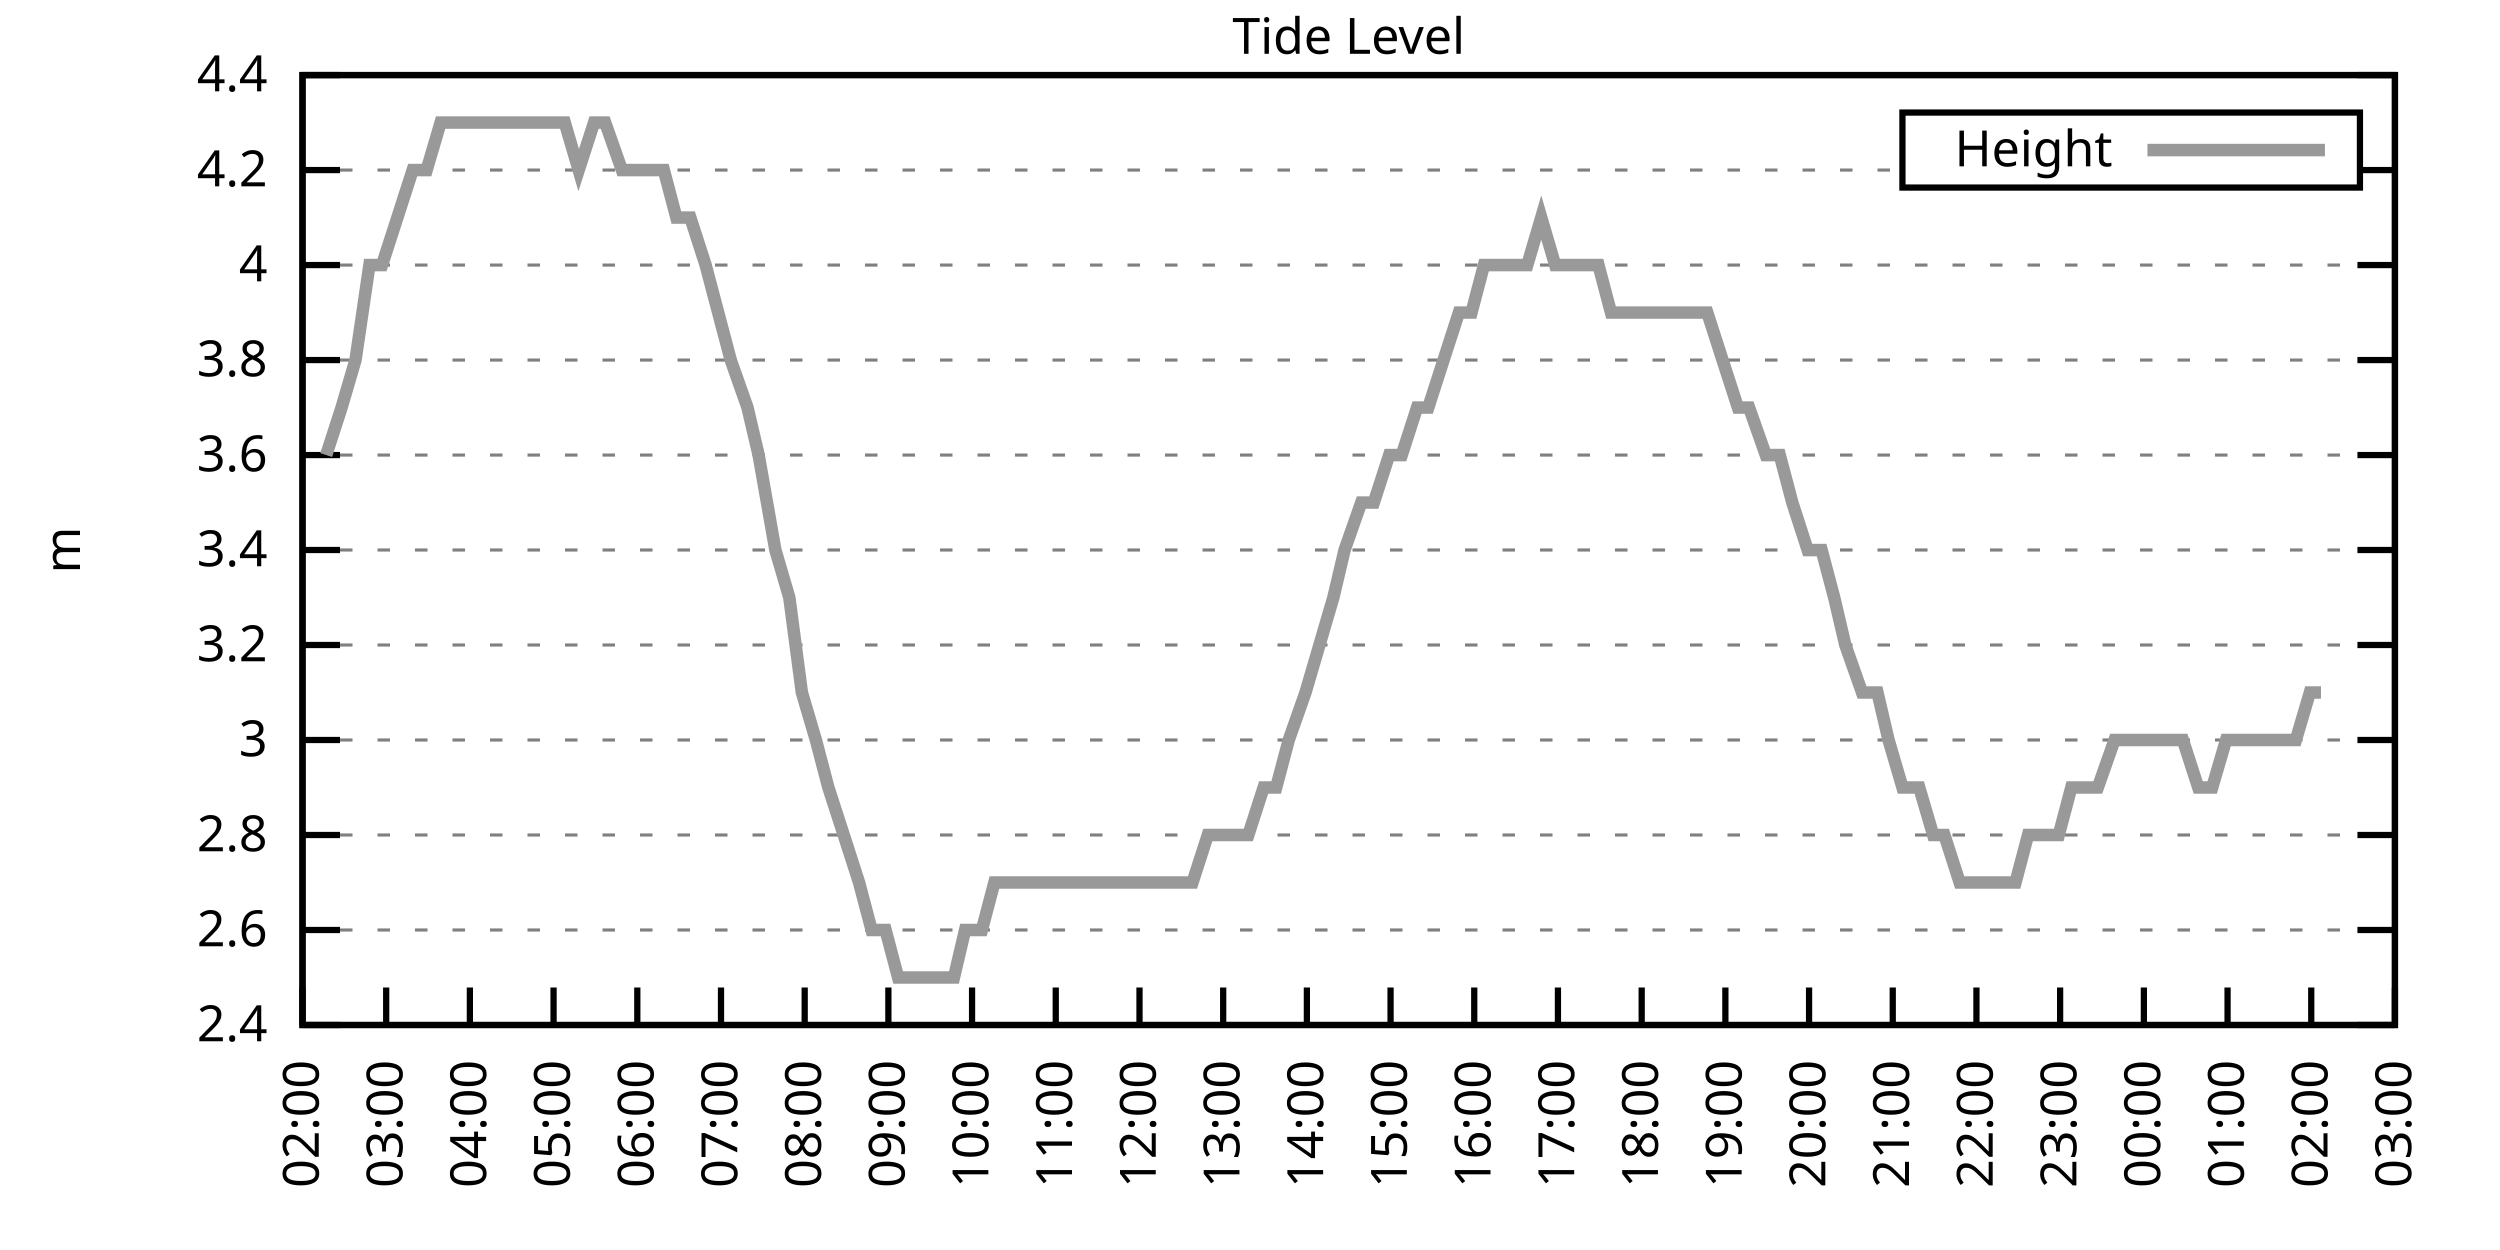
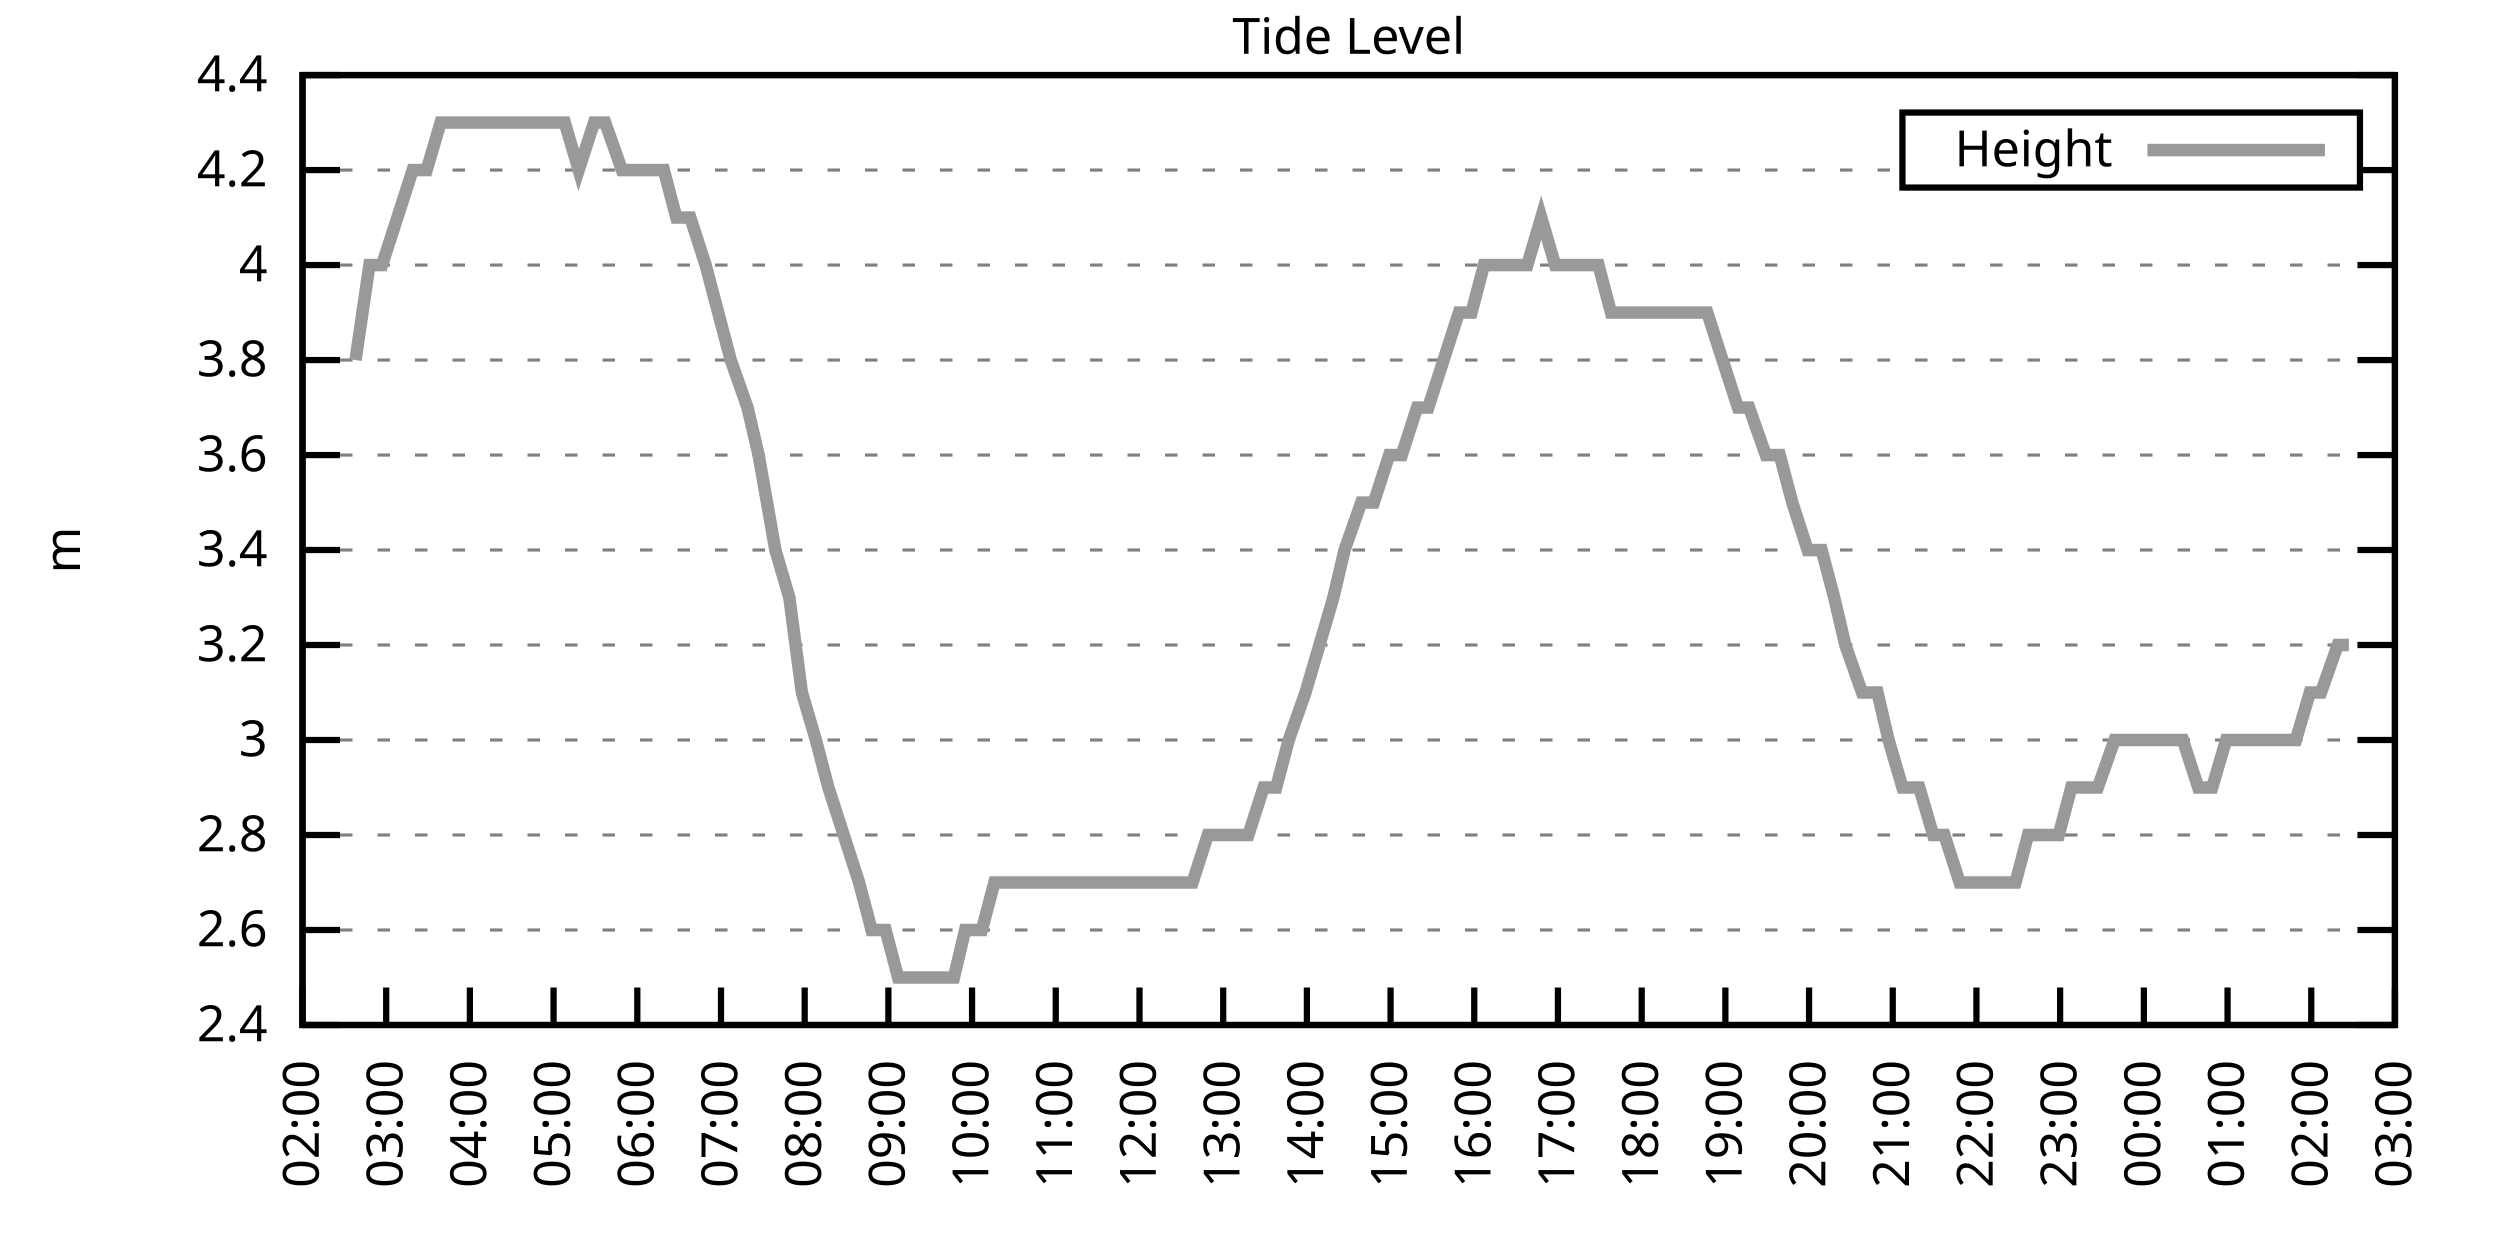
<svg xmlns="http://www.w3.org/2000/svg" xmlns:xlink="http://www.w3.org/1999/xlink" width="400" height="200" viewBox="0 0 400 200">
  <g id="gnuplot_canvas">
    <rect x="0" y="0" width="400" height="200" fill="none" />
    <defs>
      <circle id="gpDot" r="0.5" stroke-width="0.5" stroke="currentColor" />
      <path id="gpPt0" stroke-width="0.333" stroke="currentColor" d="M-1,0 h2 M0,-1 v2" />
      <path id="gpPt1" stroke-width="0.333" stroke="currentColor" d="M-1,-1 L1,1 M1,-1 L-1,1" />
      <path id="gpPt2" stroke-width="0.333" stroke="currentColor" d="M-1,0 L1,0 M0,-1 L0,1 M-1,-1 L1,1 M-1,1 L1,-1" />
      <rect id="gpPt3" stroke-width="0.333" stroke="currentColor" x="-1" y="-1" width="2" height="2" />
      <rect id="gpPt4" stroke-width="0.333" stroke="currentColor" fill="currentColor" x="-1" y="-1" width="2" height="2" />
      <circle id="gpPt5" stroke-width="0.333" stroke="currentColor" cx="0" cy="0" r="1" />
      <use xlink:href="#gpPt5" id="gpPt6" fill="currentColor" stroke="none" />
      <path id="gpPt7" stroke-width="0.333" stroke="currentColor" d="M0,-1.33 L-1.33,0.67 L1.33,0.67 z" />
      <use xlink:href="#gpPt7" id="gpPt8" fill="currentColor" stroke="none" />
      <use xlink:href="#gpPt7" id="gpPt9" stroke="currentColor" transform="rotate(180)" />
      <use xlink:href="#gpPt9" id="gpPt10" fill="currentColor" stroke="none" />
      <use xlink:href="#gpPt3" id="gpPt11" stroke="currentColor" transform="rotate(45)" />
      <use xlink:href="#gpPt11" id="gpPt12" fill="currentColor" stroke="none" />
      <path id="gpPt13" stroke-width="0.333" stroke="currentColor" d="M0,1.330 L1.265,0.411 L0.782,-1.067 L-0.782,-1.076 L-1.265,0.411 z" />
      <use xlink:href="#gpPt13" id="gpPt14" fill="currentColor" stroke="none" />
      <filter id="textbox" filterUnits="objectBoundingBox" x="0" y="0" height="1" width="1">
        <feFlood flood-color="white" flood-opacity="1" result="bgnd" />
        <feComposite in="SourceGraphic" in2="bgnd" operator="atop" />
      </filter>
      <filter id="greybox" filterUnits="objectBoundingBox" x="0" y="0" height="1" width="1">
        <feFlood flood-color="lightgrey" flood-opacity="1" result="grey" />
        <feComposite in="SourceGraphic" in2="grey" operator="atop" />
      </filter>
    </defs>
    <g fill="none" color="white" stroke="currentColor" stroke-width="1.00" stroke-linecap="butt" stroke-linejoin="miter">
</g>
    <g fill="none" color="black" stroke="currentColor" stroke-width="1.00" stroke-linecap="butt" stroke-linejoin="miter">
      <g stroke="none" shape-rendering="crispEdges">
        <polygon fill="rgb(255, 255, 255)" points="48.40,164.00 383.18,164.00 383.18,12.02 48.40,12.02 " />
      </g>
    </g>
    <g fill="none" color="black" stroke="currentColor" stroke-width="1.00" stroke-linecap="butt" stroke-linejoin="miter">
</g>
    <g fill="none" color="black" stroke="black" stroke-width="0.50" stroke-linecap="butt" stroke-linejoin="miter">
</g>
    <g fill="none" color="gray" stroke="currentColor" stroke-width="0.50" stroke-linecap="butt" stroke-linejoin="miter">
      <path stroke="gray" stroke-dasharray="2,4" class="gridline" d="M48.40,164.00 L383.19,164.00  " />
    </g>
    <g fill="none" color="gray" stroke="gray" stroke-width="1.00" stroke-linecap="butt" stroke-linejoin="miter">
</g>
    <g fill="none" color="black" stroke="currentColor" stroke-width="1.00" stroke-linecap="butt" stroke-linejoin="miter">
      <path stroke="black" d="M48.40,164.00 L54.40,164.00 M383.19,164.00 L377.19,164.00  " />
      <g transform="translate(42.80,166.60)" stroke="none" fill="black" font-family="Sans" font-size="8.00" text-anchor="end">
        <text>
          <tspan font-family="Sans"> 2.4</tspan>
        </text>
      </g>
    </g>
    <g fill="none" color="black" stroke="currentColor" stroke-width="1.00" stroke-linecap="butt" stroke-linejoin="miter">
</g>
    <g fill="none" color="black" stroke="black" stroke-width="0.50" stroke-linecap="butt" stroke-linejoin="miter">
</g>
    <g fill="none" color="gray" stroke="currentColor" stroke-width="0.50" stroke-linecap="butt" stroke-linejoin="miter">
      <path stroke="gray" stroke-dasharray="2,4" class="gridline" d="M48.40,148.80 L383.19,148.80  " />
    </g>
    <g fill="none" color="gray" stroke="gray" stroke-width="1.00" stroke-linecap="butt" stroke-linejoin="miter">
</g>
    <g fill="none" color="black" stroke="currentColor" stroke-width="1.00" stroke-linecap="butt" stroke-linejoin="miter">
      <path stroke="black" d="M48.40,148.80 L54.40,148.80 M383.19,148.80 L377.19,148.80  " />
      <g transform="translate(42.80,151.40)" stroke="none" fill="black" font-family="Sans" font-size="8.00" text-anchor="end">
        <text>
          <tspan font-family="Sans"> 2.6</tspan>
        </text>
      </g>
    </g>
    <g fill="none" color="black" stroke="currentColor" stroke-width="1.00" stroke-linecap="butt" stroke-linejoin="miter">
</g>
    <g fill="none" color="black" stroke="black" stroke-width="0.50" stroke-linecap="butt" stroke-linejoin="miter">
</g>
    <g fill="none" color="gray" stroke="currentColor" stroke-width="0.50" stroke-linecap="butt" stroke-linejoin="miter">
      <path stroke="gray" stroke-dasharray="2,4" class="gridline" d="M48.40,133.60 L383.19,133.60  " />
    </g>
    <g fill="none" color="gray" stroke="gray" stroke-width="1.00" stroke-linecap="butt" stroke-linejoin="miter">
</g>
    <g fill="none" color="black" stroke="currentColor" stroke-width="1.00" stroke-linecap="butt" stroke-linejoin="miter">
      <path stroke="black" d="M48.40,133.60 L54.40,133.60 M383.19,133.60 L377.19,133.60  " />
      <g transform="translate(42.80,136.20)" stroke="none" fill="black" font-family="Sans" font-size="8.00" text-anchor="end">
        <text>
          <tspan font-family="Sans"> 2.8</tspan>
        </text>
      </g>
    </g>
    <g fill="none" color="black" stroke="currentColor" stroke-width="1.00" stroke-linecap="butt" stroke-linejoin="miter">
</g>
    <g fill="none" color="black" stroke="black" stroke-width="0.50" stroke-linecap="butt" stroke-linejoin="miter">
</g>
    <g fill="none" color="gray" stroke="currentColor" stroke-width="0.50" stroke-linecap="butt" stroke-linejoin="miter">
      <path stroke="gray" stroke-dasharray="2,4" class="gridline" d="M48.40,118.40 L383.19,118.40  " />
    </g>
    <g fill="none" color="gray" stroke="gray" stroke-width="1.00" stroke-linecap="butt" stroke-linejoin="miter">
</g>
    <g fill="none" color="black" stroke="currentColor" stroke-width="1.00" stroke-linecap="butt" stroke-linejoin="miter">
      <path stroke="black" d="M48.40,118.40 L54.40,118.40 M383.19,118.40 L377.19,118.40  " />
      <g transform="translate(42.80,121.00)" stroke="none" fill="black" font-family="Sans" font-size="8.00" text-anchor="end">
        <text>
          <tspan font-family="Sans"> 3</tspan>
        </text>
      </g>
    </g>
    <g fill="none" color="black" stroke="currentColor" stroke-width="1.00" stroke-linecap="butt" stroke-linejoin="miter">
</g>
    <g fill="none" color="black" stroke="black" stroke-width="0.50" stroke-linecap="butt" stroke-linejoin="miter">
</g>
    <g fill="none" color="gray" stroke="currentColor" stroke-width="0.50" stroke-linecap="butt" stroke-linejoin="miter">
      <path stroke="gray" stroke-dasharray="2,4" class="gridline" d="M48.40,103.20 L383.19,103.20  " />
    </g>
    <g fill="none" color="gray" stroke="gray" stroke-width="1.00" stroke-linecap="butt" stroke-linejoin="miter">
</g>
    <g fill="none" color="black" stroke="currentColor" stroke-width="1.00" stroke-linecap="butt" stroke-linejoin="miter">
      <path stroke="black" d="M48.40,103.20 L54.40,103.20 M383.19,103.20 L377.19,103.20  " />
      <g transform="translate(42.80,105.80)" stroke="none" fill="black" font-family="Sans" font-size="8.00" text-anchor="end">
        <text>
          <tspan font-family="Sans"> 3.2</tspan>
        </text>
      </g>
    </g>
    <g fill="none" color="black" stroke="currentColor" stroke-width="1.00" stroke-linecap="butt" stroke-linejoin="miter">
</g>
    <g fill="none" color="black" stroke="black" stroke-width="0.50" stroke-linecap="butt" stroke-linejoin="miter">
</g>
    <g fill="none" color="gray" stroke="currentColor" stroke-width="0.50" stroke-linecap="butt" stroke-linejoin="miter">
      <path stroke="gray" stroke-dasharray="2,4" class="gridline" d="M48.40,88.00 L383.19,88.00  " />
    </g>
    <g fill="none" color="gray" stroke="gray" stroke-width="1.00" stroke-linecap="butt" stroke-linejoin="miter">
</g>
    <g fill="none" color="black" stroke="currentColor" stroke-width="1.00" stroke-linecap="butt" stroke-linejoin="miter">
      <path stroke="black" d="M48.40,88.00 L54.40,88.00 M383.19,88.00 L377.19,88.00  " />
      <g transform="translate(42.80,90.60)" stroke="none" fill="black" font-family="Sans" font-size="8.00" text-anchor="end">
        <text>
          <tspan font-family="Sans"> 3.4</tspan>
        </text>
      </g>
    </g>
    <g fill="none" color="black" stroke="currentColor" stroke-width="1.00" stroke-linecap="butt" stroke-linejoin="miter">
</g>
    <g fill="none" color="black" stroke="black" stroke-width="0.50" stroke-linecap="butt" stroke-linejoin="miter">
</g>
    <g fill="none" color="gray" stroke="currentColor" stroke-width="0.50" stroke-linecap="butt" stroke-linejoin="miter">
      <path stroke="gray" stroke-dasharray="2,4" class="gridline" d="M48.40,72.81 L383.19,72.81  " />
    </g>
    <g fill="none" color="gray" stroke="gray" stroke-width="1.00" stroke-linecap="butt" stroke-linejoin="miter">
</g>
    <g fill="none" color="black" stroke="currentColor" stroke-width="1.00" stroke-linecap="butt" stroke-linejoin="miter">
      <path stroke="black" d="M48.40,72.81 L54.40,72.81 M383.19,72.81 L377.19,72.81  " />
      <g transform="translate(42.80,75.41)" stroke="none" fill="black" font-family="Sans" font-size="8.00" text-anchor="end">
        <text>
          <tspan font-family="Sans"> 3.6</tspan>
        </text>
      </g>
    </g>
    <g fill="none" color="black" stroke="currentColor" stroke-width="1.00" stroke-linecap="butt" stroke-linejoin="miter">
</g>
    <g fill="none" color="black" stroke="black" stroke-width="0.50" stroke-linecap="butt" stroke-linejoin="miter">
</g>
    <g fill="none" color="gray" stroke="currentColor" stroke-width="0.50" stroke-linecap="butt" stroke-linejoin="miter">
      <path stroke="gray" stroke-dasharray="2,4" class="gridline" d="M48.40,57.61 L383.19,57.61  " />
    </g>
    <g fill="none" color="gray" stroke="gray" stroke-width="1.00" stroke-linecap="butt" stroke-linejoin="miter">
</g>
    <g fill="none" color="black" stroke="currentColor" stroke-width="1.00" stroke-linecap="butt" stroke-linejoin="miter">
      <path stroke="black" d="M48.40,57.61 L54.40,57.61 M383.19,57.61 L377.19,57.61  " />
      <g transform="translate(42.80,60.21)" stroke="none" fill="black" font-family="Sans" font-size="8.00" text-anchor="end">
        <text>
          <tspan font-family="Sans"> 3.8</tspan>
        </text>
      </g>
    </g>
    <g fill="none" color="black" stroke="currentColor" stroke-width="1.00" stroke-linecap="butt" stroke-linejoin="miter">
</g>
    <g fill="none" color="black" stroke="black" stroke-width="0.50" stroke-linecap="butt" stroke-linejoin="miter">
</g>
    <g fill="none" color="gray" stroke="currentColor" stroke-width="0.50" stroke-linecap="butt" stroke-linejoin="miter">
      <path stroke="gray" stroke-dasharray="2,4" class="gridline" d="M48.40,42.41 L383.19,42.41  " />
    </g>
    <g fill="none" color="gray" stroke="gray" stroke-width="1.00" stroke-linecap="butt" stroke-linejoin="miter">
</g>
    <g fill="none" color="black" stroke="currentColor" stroke-width="1.00" stroke-linecap="butt" stroke-linejoin="miter">
      <path stroke="black" d="M48.40,42.41 L54.40,42.41 M383.19,42.41 L377.19,42.41  " />
      <g transform="translate(42.80,45.01)" stroke="none" fill="black" font-family="Sans" font-size="8.00" text-anchor="end">
        <text>
          <tspan font-family="Sans"> 4</tspan>
        </text>
      </g>
    </g>
    <g fill="none" color="black" stroke="currentColor" stroke-width="1.00" stroke-linecap="butt" stroke-linejoin="miter">
</g>
    <g fill="none" color="black" stroke="black" stroke-width="0.50" stroke-linecap="butt" stroke-linejoin="miter">
</g>
    <g fill="none" color="gray" stroke="currentColor" stroke-width="0.50" stroke-linecap="butt" stroke-linejoin="miter">
      <path stroke="gray" stroke-dasharray="2,4" class="gridline" d="M48.40,27.21 L304.39,27.21 M377.59,27.21 L383.19,27.21  " />
    </g>
    <g fill="none" color="gray" stroke="gray" stroke-width="1.00" stroke-linecap="butt" stroke-linejoin="miter">
</g>
    <g fill="none" color="black" stroke="currentColor" stroke-width="1.00" stroke-linecap="butt" stroke-linejoin="miter">
      <path stroke="black" d="M48.40,27.21 L54.40,27.21 M383.19,27.21 L377.19,27.21  " />
      <g transform="translate(42.80,29.81)" stroke="none" fill="black" font-family="Sans" font-size="8.00" text-anchor="end">
        <text>
          <tspan font-family="Sans"> 4.2</tspan>
        </text>
      </g>
    </g>
    <g fill="none" color="black" stroke="currentColor" stroke-width="1.00" stroke-linecap="butt" stroke-linejoin="miter">
</g>
    <g fill="none" color="black" stroke="black" stroke-width="0.50" stroke-linecap="butt" stroke-linejoin="miter">
</g>
    <g fill="none" color="gray" stroke="currentColor" stroke-width="0.50" stroke-linecap="butt" stroke-linejoin="miter">
      <path stroke="gray" stroke-dasharray="2,4" class="gridline" d="M48.40,12.01 L383.19,12.01  " />
    </g>
    <g fill="none" color="gray" stroke="gray" stroke-width="1.00" stroke-linecap="butt" stroke-linejoin="miter">
</g>
    <g fill="none" color="black" stroke="currentColor" stroke-width="1.00" stroke-linecap="butt" stroke-linejoin="miter">
      <path stroke="black" d="M48.40,12.01 L54.40,12.01 M383.19,12.01 L377.19,12.01  " />
      <g transform="translate(42.80,14.61)" stroke="none" fill="black" font-family="Sans" font-size="8.00" text-anchor="end">
        <text>
          <tspan font-family="Sans"> 4.4</tspan>
        </text>
      </g>
    </g>
    <g fill="none" color="black" stroke="currentColor" stroke-width="1.00" stroke-linecap="butt" stroke-linejoin="miter">
      <path stroke="black" d="M48.40,164.00 L48.40,158.00  " />
      <g transform="translate(51.00,169.60) rotate(270.00)" stroke="none" fill="black" font-family="Sans" font-size="8.00" text-anchor="end">
        <text>
          <tspan font-family="Sans">02:00</tspan>
        </text>
      </g>
    </g>
    <g fill="none" color="black" stroke="currentColor" stroke-width="1.00" stroke-linecap="butt" stroke-linejoin="miter">
      <path stroke="black" d="M61.79,164.00 L61.79,158.00  " />
      <g transform="translate(64.39,169.60) rotate(270.00)" stroke="none" fill="black" font-family="Sans" font-size="8.00" text-anchor="end">
        <text>
          <tspan font-family="Sans">03:00</tspan>
        </text>
      </g>
    </g>
    <g fill="none" color="black" stroke="currentColor" stroke-width="1.00" stroke-linecap="butt" stroke-linejoin="miter">
      <path stroke="black" d="M75.18,164.00 L75.18,158.00  " />
      <g transform="translate(77.78,169.60) rotate(270.00)" stroke="none" fill="black" font-family="Sans" font-size="8.00" text-anchor="end">
        <text>
          <tspan font-family="Sans">04:00</tspan>
        </text>
      </g>
    </g>
    <g fill="none" color="black" stroke="currentColor" stroke-width="1.00" stroke-linecap="butt" stroke-linejoin="miter">
      <path stroke="black" d="M88.57,164.00 L88.57,158.00  " />
      <g transform="translate(91.17,169.60) rotate(270.00)" stroke="none" fill="black" font-family="Sans" font-size="8.00" text-anchor="end">
        <text>
          <tspan font-family="Sans">05:00</tspan>
        </text>
      </g>
    </g>
    <g fill="none" color="black" stroke="currentColor" stroke-width="1.00" stroke-linecap="butt" stroke-linejoin="miter">
      <path stroke="black" d="M101.97,164.00 L101.97,158.00  " />
      <g transform="translate(104.57,169.60) rotate(270.00)" stroke="none" fill="black" font-family="Sans" font-size="8.00" text-anchor="end">
        <text>
          <tspan font-family="Sans">06:00</tspan>
        </text>
      </g>
    </g>
    <g fill="none" color="black" stroke="currentColor" stroke-width="1.00" stroke-linecap="butt" stroke-linejoin="miter">
      <path stroke="black" d="M115.36,164.00 L115.36,158.00  " />
      <g transform="translate(117.96,169.60) rotate(270.00)" stroke="none" fill="black" font-family="Sans" font-size="8.00" text-anchor="end">
        <text>
          <tspan font-family="Sans">07:00</tspan>
        </text>
      </g>
    </g>
    <g fill="none" color="black" stroke="currentColor" stroke-width="1.00" stroke-linecap="butt" stroke-linejoin="miter">
      <path stroke="black" d="M128.75,164.00 L128.75,158.00  " />
      <g transform="translate(131.35,169.60) rotate(270.00)" stroke="none" fill="black" font-family="Sans" font-size="8.00" text-anchor="end">
        <text>
          <tspan font-family="Sans">08:00</tspan>
        </text>
      </g>
    </g>
    <g fill="none" color="black" stroke="currentColor" stroke-width="1.00" stroke-linecap="butt" stroke-linejoin="miter">
      <path stroke="black" d="M142.14,164.00 L142.14,158.00  " />
      <g transform="translate(144.74,169.60) rotate(270.00)" stroke="none" fill="black" font-family="Sans" font-size="8.00" text-anchor="end">
        <text>
          <tspan font-family="Sans">09:00</tspan>
        </text>
      </g>
    </g>
    <g fill="none" color="black" stroke="currentColor" stroke-width="1.00" stroke-linecap="butt" stroke-linejoin="miter">
      <path stroke="black" d="M155.53,164.00 L155.53,158.00  " />
      <g transform="translate(158.13,169.60) rotate(270.00)" stroke="none" fill="black" font-family="Sans" font-size="8.00" text-anchor="end">
        <text>
          <tspan font-family="Sans">10:00</tspan>
        </text>
      </g>
    </g>
    <g fill="none" color="black" stroke="currentColor" stroke-width="1.00" stroke-linecap="butt" stroke-linejoin="miter">
      <path stroke="black" d="M168.92,164.00 L168.92,158.00  " />
      <g transform="translate(171.52,169.60) rotate(270.00)" stroke="none" fill="black" font-family="Sans" font-size="8.00" text-anchor="end">
        <text>
          <tspan font-family="Sans">11:00</tspan>
        </text>
      </g>
    </g>
    <g fill="none" color="black" stroke="currentColor" stroke-width="1.00" stroke-linecap="butt" stroke-linejoin="miter">
      <path stroke="black" d="M182.32,164.00 L182.32,158.00  " />
      <g transform="translate(184.92,169.60) rotate(270.00)" stroke="none" fill="black" font-family="Sans" font-size="8.00" text-anchor="end">
        <text>
          <tspan font-family="Sans">12:00</tspan>
        </text>
      </g>
    </g>
    <g fill="none" color="black" stroke="currentColor" stroke-width="1.00" stroke-linecap="butt" stroke-linejoin="miter">
      <path stroke="black" d="M195.71,164.00 L195.71,158.00  " />
      <g transform="translate(198.31,169.60) rotate(270.00)" stroke="none" fill="black" font-family="Sans" font-size="8.00" text-anchor="end">
        <text>
          <tspan font-family="Sans">13:00</tspan>
        </text>
      </g>
    </g>
    <g fill="none" color="black" stroke="currentColor" stroke-width="1.00" stroke-linecap="butt" stroke-linejoin="miter">
      <path stroke="black" d="M209.10,164.00 L209.10,158.00  " />
      <g transform="translate(211.70,169.60) rotate(270.00)" stroke="none" fill="black" font-family="Sans" font-size="8.00" text-anchor="end">
        <text>
          <tspan font-family="Sans">14:00</tspan>
        </text>
      </g>
    </g>
    <g fill="none" color="black" stroke="currentColor" stroke-width="1.00" stroke-linecap="butt" stroke-linejoin="miter">
      <path stroke="black" d="M222.49,164.00 L222.49,158.00  " />
      <g transform="translate(225.09,169.60) rotate(270.00)" stroke="none" fill="black" font-family="Sans" font-size="8.00" text-anchor="end">
        <text>
          <tspan font-family="Sans">15:00</tspan>
        </text>
      </g>
    </g>
    <g fill="none" color="black" stroke="currentColor" stroke-width="1.00" stroke-linecap="butt" stroke-linejoin="miter">
      <path stroke="black" d="M235.88,164.00 L235.88,158.00  " />
      <g transform="translate(238.48,169.60) rotate(270.00)" stroke="none" fill="black" font-family="Sans" font-size="8.00" text-anchor="end">
        <text>
          <tspan font-family="Sans">16:00</tspan>
        </text>
      </g>
    </g>
    <g fill="none" color="black" stroke="currentColor" stroke-width="1.00" stroke-linecap="butt" stroke-linejoin="miter">
      <path stroke="black" d="M249.27,164.00 L249.27,158.00  " />
      <g transform="translate(251.87,169.60) rotate(270.00)" stroke="none" fill="black" font-family="Sans" font-size="8.00" text-anchor="end">
        <text>
          <tspan font-family="Sans">17:00</tspan>
        </text>
      </g>
    </g>
    <g fill="none" color="black" stroke="currentColor" stroke-width="1.00" stroke-linecap="butt" stroke-linejoin="miter">
      <path stroke="black" d="M262.67,164.00 L262.67,158.00  " />
      <g transform="translate(265.27,169.60) rotate(270.00)" stroke="none" fill="black" font-family="Sans" font-size="8.00" text-anchor="end">
        <text>
          <tspan font-family="Sans">18:00</tspan>
        </text>
      </g>
    </g>
    <g fill="none" color="black" stroke="currentColor" stroke-width="1.00" stroke-linecap="butt" stroke-linejoin="miter">
      <path stroke="black" d="M276.06,164.00 L276.06,158.00  " />
      <g transform="translate(278.66,169.60) rotate(270.00)" stroke="none" fill="black" font-family="Sans" font-size="8.00" text-anchor="end">
        <text>
          <tspan font-family="Sans">19:00</tspan>
        </text>
      </g>
    </g>
    <g fill="none" color="black" stroke="currentColor" stroke-width="1.00" stroke-linecap="butt" stroke-linejoin="miter">
      <path stroke="black" d="M289.45,164.00 L289.45,158.00  " />
      <g transform="translate(292.05,169.60) rotate(270.00)" stroke="none" fill="black" font-family="Sans" font-size="8.00" text-anchor="end">
        <text>
          <tspan font-family="Sans">20:00</tspan>
        </text>
      </g>
    </g>
    <g fill="none" color="black" stroke="currentColor" stroke-width="1.00" stroke-linecap="butt" stroke-linejoin="miter">
      <path stroke="black" d="M302.84,164.00 L302.84,158.00  " />
      <g transform="translate(305.44,169.60) rotate(270.00)" stroke="none" fill="black" font-family="Sans" font-size="8.00" text-anchor="end">
        <text>
          <tspan font-family="Sans">21:00</tspan>
        </text>
      </g>
    </g>
    <g fill="none" color="black" stroke="currentColor" stroke-width="1.00" stroke-linecap="butt" stroke-linejoin="miter">
      <path stroke="black" d="M316.23,164.00 L316.23,158.00  " />
      <g transform="translate(318.83,169.60) rotate(270.00)" stroke="none" fill="black" font-family="Sans" font-size="8.00" text-anchor="end">
        <text>
          <tspan font-family="Sans">22:00</tspan>
        </text>
      </g>
    </g>
    <g fill="none" color="black" stroke="currentColor" stroke-width="1.00" stroke-linecap="butt" stroke-linejoin="miter">
      <path stroke="black" d="M329.62,164.00 L329.62,158.00  " />
      <g transform="translate(332.22,169.60) rotate(270.00)" stroke="none" fill="black" font-family="Sans" font-size="8.00" text-anchor="end">
        <text>
          <tspan font-family="Sans">23:00</tspan>
        </text>
      </g>
    </g>
    <g fill="none" color="black" stroke="currentColor" stroke-width="1.00" stroke-linecap="butt" stroke-linejoin="miter">
      <path stroke="black" d="M343.02,164.00 L343.02,158.00  " />
      <g transform="translate(345.62,169.60) rotate(270.00)" stroke="none" fill="black" font-family="Sans" font-size="8.00" text-anchor="end">
        <text>
          <tspan font-family="Sans">00:00</tspan>
        </text>
      </g>
    </g>
    <g fill="none" color="black" stroke="currentColor" stroke-width="1.00" stroke-linecap="butt" stroke-linejoin="miter">
      <path stroke="black" d="M356.41,164.00 L356.41,158.00  " />
      <g transform="translate(359.01,169.60) rotate(270.00)" stroke="none" fill="black" font-family="Sans" font-size="8.00" text-anchor="end">
        <text>
          <tspan font-family="Sans">01:00</tspan>
        </text>
      </g>
    </g>
    <g fill="none" color="black" stroke="currentColor" stroke-width="1.00" stroke-linecap="butt" stroke-linejoin="miter">
      <path stroke="black" d="M369.80,164.00 L369.80,158.00  " />
      <g transform="translate(372.40,169.60) rotate(270.00)" stroke="none" fill="black" font-family="Sans" font-size="8.00" text-anchor="end">
        <text>
          <tspan font-family="Sans">02:00</tspan>
        </text>
      </g>
    </g>
    <g fill="none" color="black" stroke="currentColor" stroke-width="1.00" stroke-linecap="butt" stroke-linejoin="miter">
      <path stroke="black" d="M383.19,164.00 L383.19,158.00  " />
      <g transform="translate(385.79,169.60) rotate(270.00)" stroke="none" fill="black" font-family="Sans" font-size="8.00" text-anchor="end">
        <text>
          <tspan font-family="Sans">03:00</tspan>
        </text>
      </g>
    </g>
    <g fill="none" color="black" stroke="currentColor" stroke-width="1.00" stroke-linecap="butt" stroke-linejoin="miter">
</g>
    <g fill="none" color="black" stroke="currentColor" stroke-width="1.00" stroke-linecap="butt" stroke-linejoin="miter">
      <path stroke="black" d="M48.40,12.01 L48.40,164.00 L383.19,164.00 L383.19,12.01 L48.40,12.01 Z  " />
    </g>
    <g fill="none" color="black" stroke="currentColor" stroke-width="1.00" stroke-linecap="butt" stroke-linejoin="miter">
</g>
    <g fill="none" color="black" stroke="currentColor" stroke-width="1.00" stroke-linecap="butt" stroke-linejoin="miter">
      <path stroke="black" d="M304.39,30.01 L304.39,18.01 L377.59,18.01 L377.59,30.01 L304.39,30.01 Z  " />
    </g>
    <g id="Tide_level_plot_1">
      <g fill="none" color="white" stroke="black" stroke-width="2.00" stroke-linecap="butt" stroke-linejoin="miter">
</g>
      <g fill="none" color="black" stroke="currentColor" stroke-width="2.00" stroke-linecap="butt" stroke-linejoin="miter">
        <g transform="translate(337.99,26.61)" stroke="none" fill="black" font-family="Sans" font-size="8.00" text-anchor="end">
          <text>
            <tspan font-family="Sans">Height</tspan>
          </text>
        </g>
      </g>
      <g fill="none" color="black" stroke="currentColor" stroke-width="2.00" stroke-linecap="butt" stroke-linejoin="miter">
-         <path stroke="rgb(153, 153, 153)" d="M343.59,24.01 L371.99,24.01 M52.19,72.81 L54.65,65.21 L56.88,57.61 L59.11,42.41 L61.12,42.41 L63.58,34.81   L66.03,27.21 L68.26,27.21 L70.50,19.61 L72.73,19.61 L74.96,19.61 L76.30,19.61 L78.53,19.61 L81.21,19.61   L83.89,19.61 L86.12,19.61 L88.13,19.61 L90.36,19.61 L92.59,27.21 L95.05,19.61 L96.83,19.61 L99.51,27.21   L101.52,27.21 L103.53,27.21 L106.21,27.21 L108.22,34.81 L110.45,34.81 L112.90,42.41 L114.91,50.01 L116.92,57.61   L119.60,65.21 L121.38,72.81 L124.06,88.01 L126.29,95.60 L128.30,110.80 L130.54,118.40 L132.54,126.00 L135.00,133.60   L137.45,141.20 L139.46,148.80 L141.69,148.80 L143.70,156.40 L146.38,156.40 L148.39,156.40 L150.85,156.40 L152.63,156.40   L154.42,148.80 L157.10,148.80 L159.10,141.20 L161.11,141.20 L163.34,141.20 L165.80,141.20 L168.70,141.20 L170.93,141.20   L173.17,141.20 L177.18,141.20 L179.86,141.20 L181.65,141.20 L184.32,141.20 L186.56,141.20 L188.57,141.20 L190.80,141.20   L193.25,133.60 L195.04,133.60 L197.72,133.60 L199.73,133.60 L202.18,126.00 L204.19,126.00 L206.20,118.40 L208.88,110.80   L211.11,103.20 L213.34,95.60 L215.13,88.01 L217.80,80.41 L219.81,80.41 L222.27,72.81 L224.28,72.81 L226.73,65.21   L228.52,65.21 L230.97,57.61 L233.43,50.01 L235.44,50.01 L237.44,42.41 L239.90,42.41 L242.36,42.41 L244.36,42.41   L246.60,34.81 L248.83,42.41 L250.84,42.41 L253.51,42.41 L255.75,42.41 L257.76,50.01 L260.21,50.01 L261.55,50.01   L264.67,50.01 L266.68,50.01 L269.14,50.01 L271.37,50.01 L273.16,50.01 L275.61,57.61 L278.07,65.21 L279.85,65.21   L282.53,72.81 L284.76,72.81 L286.77,80.41 L289.23,88.01 L291.46,88.01 L293.47,95.60 L295.25,103.20 L297.93,110.80   L300.39,110.80 L302.17,118.40 L304.40,126.00 L307.08,126.00 L309.31,133.60 L311.10,133.60 L313.55,141.20 L316.01,141.20   L318.02,141.20 L320.47,141.20 L322.48,141.20 L324.49,133.60 L327.17,133.60 L329.40,133.60 L331.41,126.00 L333.86,126.00   L335.65,126.00 L338.33,118.40 L340.56,118.40 L342.57,118.40 L344.58,118.40 L347.03,118.40 L349.26,118.40 L351.72,126.00   L353.95,126.00 L356.18,118.40 L357.97,118.40 L360.20,118.40 L362.88,118.40 L365.11,118.40 L367.34,118.40 L369.58,110.80   L371.36,110.80  " />
+         <path stroke="rgb(153, 153, 153)" d="M343.59,24.01 L371.99,24.01 M56.88,57.61 L59.11,42.41 L61.12,42.41 L63.58,34.81 L66.03,27.21 L68.26,27.21   L70.50,19.61 L72.73,19.61 L74.96,19.61 L76.30,19.61 L78.53,19.61 L81.21,19.61 L83.89,19.61 L86.12,19.61   L88.13,19.61 L90.36,19.61 L92.59,27.21 L95.05,19.61 L96.83,19.61 L99.51,27.21 L101.52,27.21 L103.53,27.21   L106.21,27.21 L108.22,34.81 L110.45,34.81 L112.90,42.41 L114.91,50.01 L116.92,57.61 L119.60,65.21 L121.38,72.81   L124.06,88.01 L126.29,95.60 L128.30,110.80 L130.54,118.40 L132.54,126.00 L135.00,133.60 L137.45,141.20 L139.46,148.80   L141.69,148.80 L143.70,156.40 L146.38,156.40 L148.39,156.40 L150.85,156.40 L152.63,156.40 L154.42,148.80 L157.10,148.80   L159.10,141.20 L161.11,141.20 L163.34,141.20 L165.80,141.20 L168.70,141.20 L170.93,141.20 L173.17,141.20 L177.18,141.20   L179.86,141.20 L181.65,141.20 L184.32,141.20 L186.56,141.20 L188.57,141.20 L190.80,141.20 L193.25,133.60 L195.04,133.60   L197.72,133.60 L199.73,133.60 L202.18,126.00 L204.19,126.00 L206.20,118.40 L208.88,110.80 L211.11,103.20 L213.34,95.60   L215.13,88.01 L217.80,80.41 L219.81,80.41 L222.27,72.81 L224.28,72.81 L226.73,65.21 L228.52,65.21 L230.97,57.61   L233.43,50.01 L235.44,50.01 L237.44,42.41 L239.90,42.41 L242.36,42.41 L244.36,42.41 L246.60,34.81 L248.83,42.41   L250.84,42.41 L253.51,42.41 L255.75,42.41 L257.76,50.01 L260.21,50.01 L261.55,50.01 L264.67,50.01 L266.68,50.01   L269.14,50.01 L271.37,50.01 L273.16,50.01 L275.61,57.61 L278.07,65.21 L279.85,65.21 L282.53,72.81 L284.76,72.81   L286.77,80.41 L289.23,88.01 L291.46,88.01 L293.47,95.60 L295.25,103.20 L297.93,110.80 L300.39,110.80 L302.17,118.40   L304.40,126.00 L307.08,126.00 L309.31,133.60 L311.10,133.60 L313.55,141.20 L316.01,141.20 L318.02,141.20 L320.47,141.20   L322.48,141.20 L324.49,133.60 L327.17,133.60 L329.40,133.60 L331.41,126.00 L333.86,126.00 L335.65,126.00 L338.33,118.40   L340.56,118.40 L342.57,118.40 L344.58,118.40 L347.03,118.40 L349.26,118.40 L351.72,126.00 L353.95,126.00 L356.18,118.40   L357.97,118.40 L360.20,118.40 L362.88,118.40 L365.11,118.40 L367.34,118.40 L369.58,110.80 L371.36,110.80 L374.04,103.20   L375.82,103.20  " />
      </g>
    </g>
    <g fill="none" color="black" stroke="currentColor" stroke-width="2.00" stroke-linecap="butt" stroke-linejoin="miter">
</g>
    <g fill="none" color="black" stroke="black" stroke-width="1.00" stroke-linecap="butt" stroke-linejoin="miter">
</g>
    <g fill="none" color="black" stroke="currentColor" stroke-width="1.00" stroke-linecap="butt" stroke-linejoin="miter">
      <path stroke="black" d="M48.40,12.01 L48.40,164.00 L383.19,164.00 L383.19,12.01 L48.40,12.01 Z  " />
      <g transform="translate(12.80,88.01) rotate(270.00)" stroke="none" fill="black" font-family="Sans" font-size="8.00" text-anchor="middle">
        <text>
          <tspan font-family="Sans">m</tspan>
        </text>
      </g>
    </g>
    <g fill="none" color="black" stroke="currentColor" stroke-width="1.00" stroke-linecap="butt" stroke-linejoin="miter">
</g>
    <g fill="none" color="black" stroke="currentColor" stroke-width="1.00" stroke-linecap="butt" stroke-linejoin="miter">
      <g transform="translate(215.79,8.61)" stroke="none" fill="black" font-family="Sans" font-size="8.00" text-anchor="middle">
        <text>
          <tspan font-family="Sans">Tide Level</tspan>
        </text>
      </g>
    </g>
    <g fill="none" color="black" stroke="currentColor" stroke-width="1.00" stroke-linecap="butt" stroke-linejoin="miter">
</g>
  </g>
</svg>
